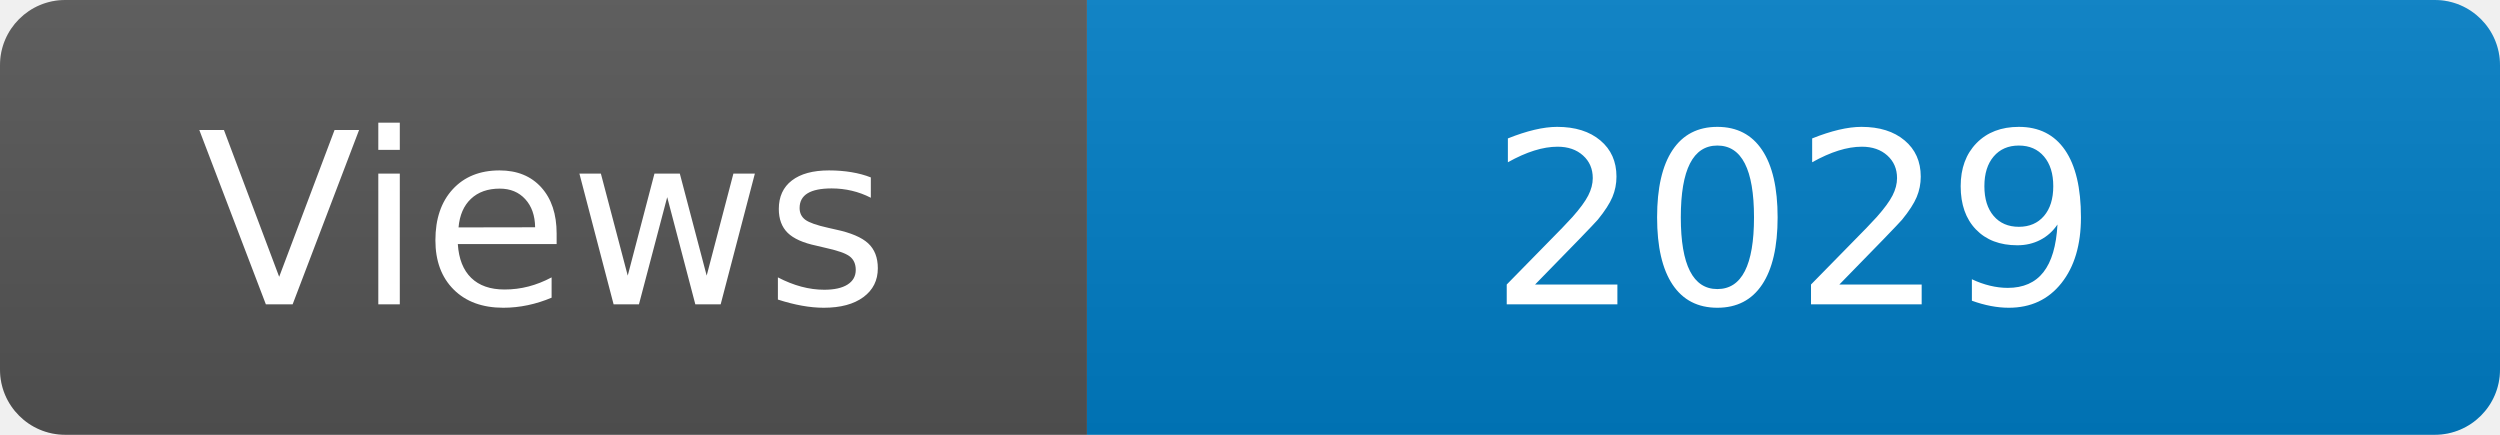
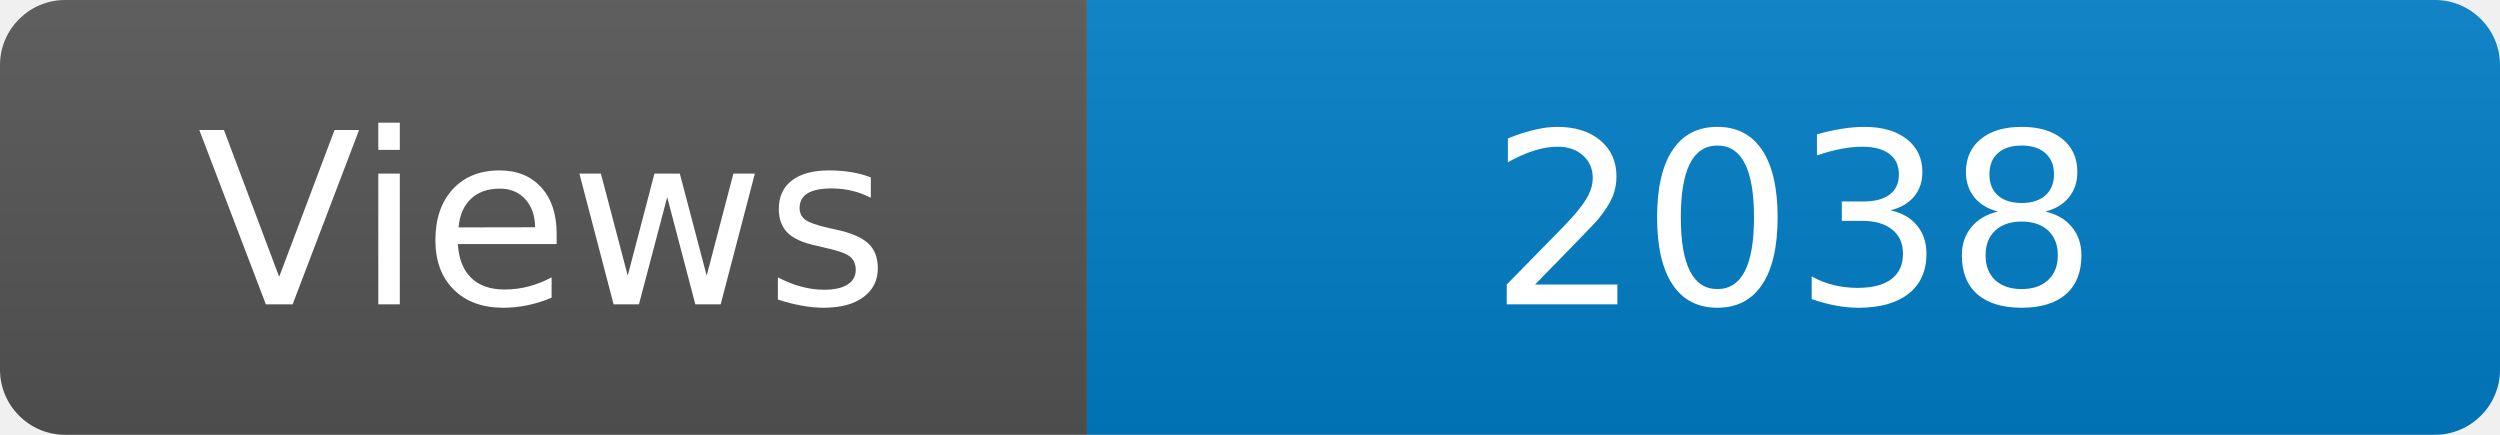
<svg xmlns="http://www.w3.org/2000/svg" width="115" height="20" role="img" aria-label="Maintained?: yes">
  <linearGradient id="s" x2="0" y2="100%">
    <stop offset="0" stop-color="#bbb" stop-opacity=".1" />
    <stop offset="1" stop-opacity=".1" />
  </linearGradient>
  <clipPath id="r">
    <rect width="115" height="20" rx="3" fill="#fff" />
  </clipPath>
  <g clip-path="url(#r)">
    <rect width="50" height="20" fill="#555" />
    <rect x="50" width="160" height="20" fill="#007ec6" />
    <rect width="115" height="20" fill="url(#s)" />
  </g>
  <g fill="#fff" text-anchor="middle" font-family="Verdana,Geneva,DejaVu Sans,sans-serif" font-size="110">
    <text x="250" y="140" transform="scale(.1)" fill="#fff">Views</text>
-     <text x="825" y="140" transform="scale(.1)" fill="#fff">2029</text>
+     <text x="825" y="140" transform="scale(.1)" fill="#fff">2038</text>
  </g>
</svg>
